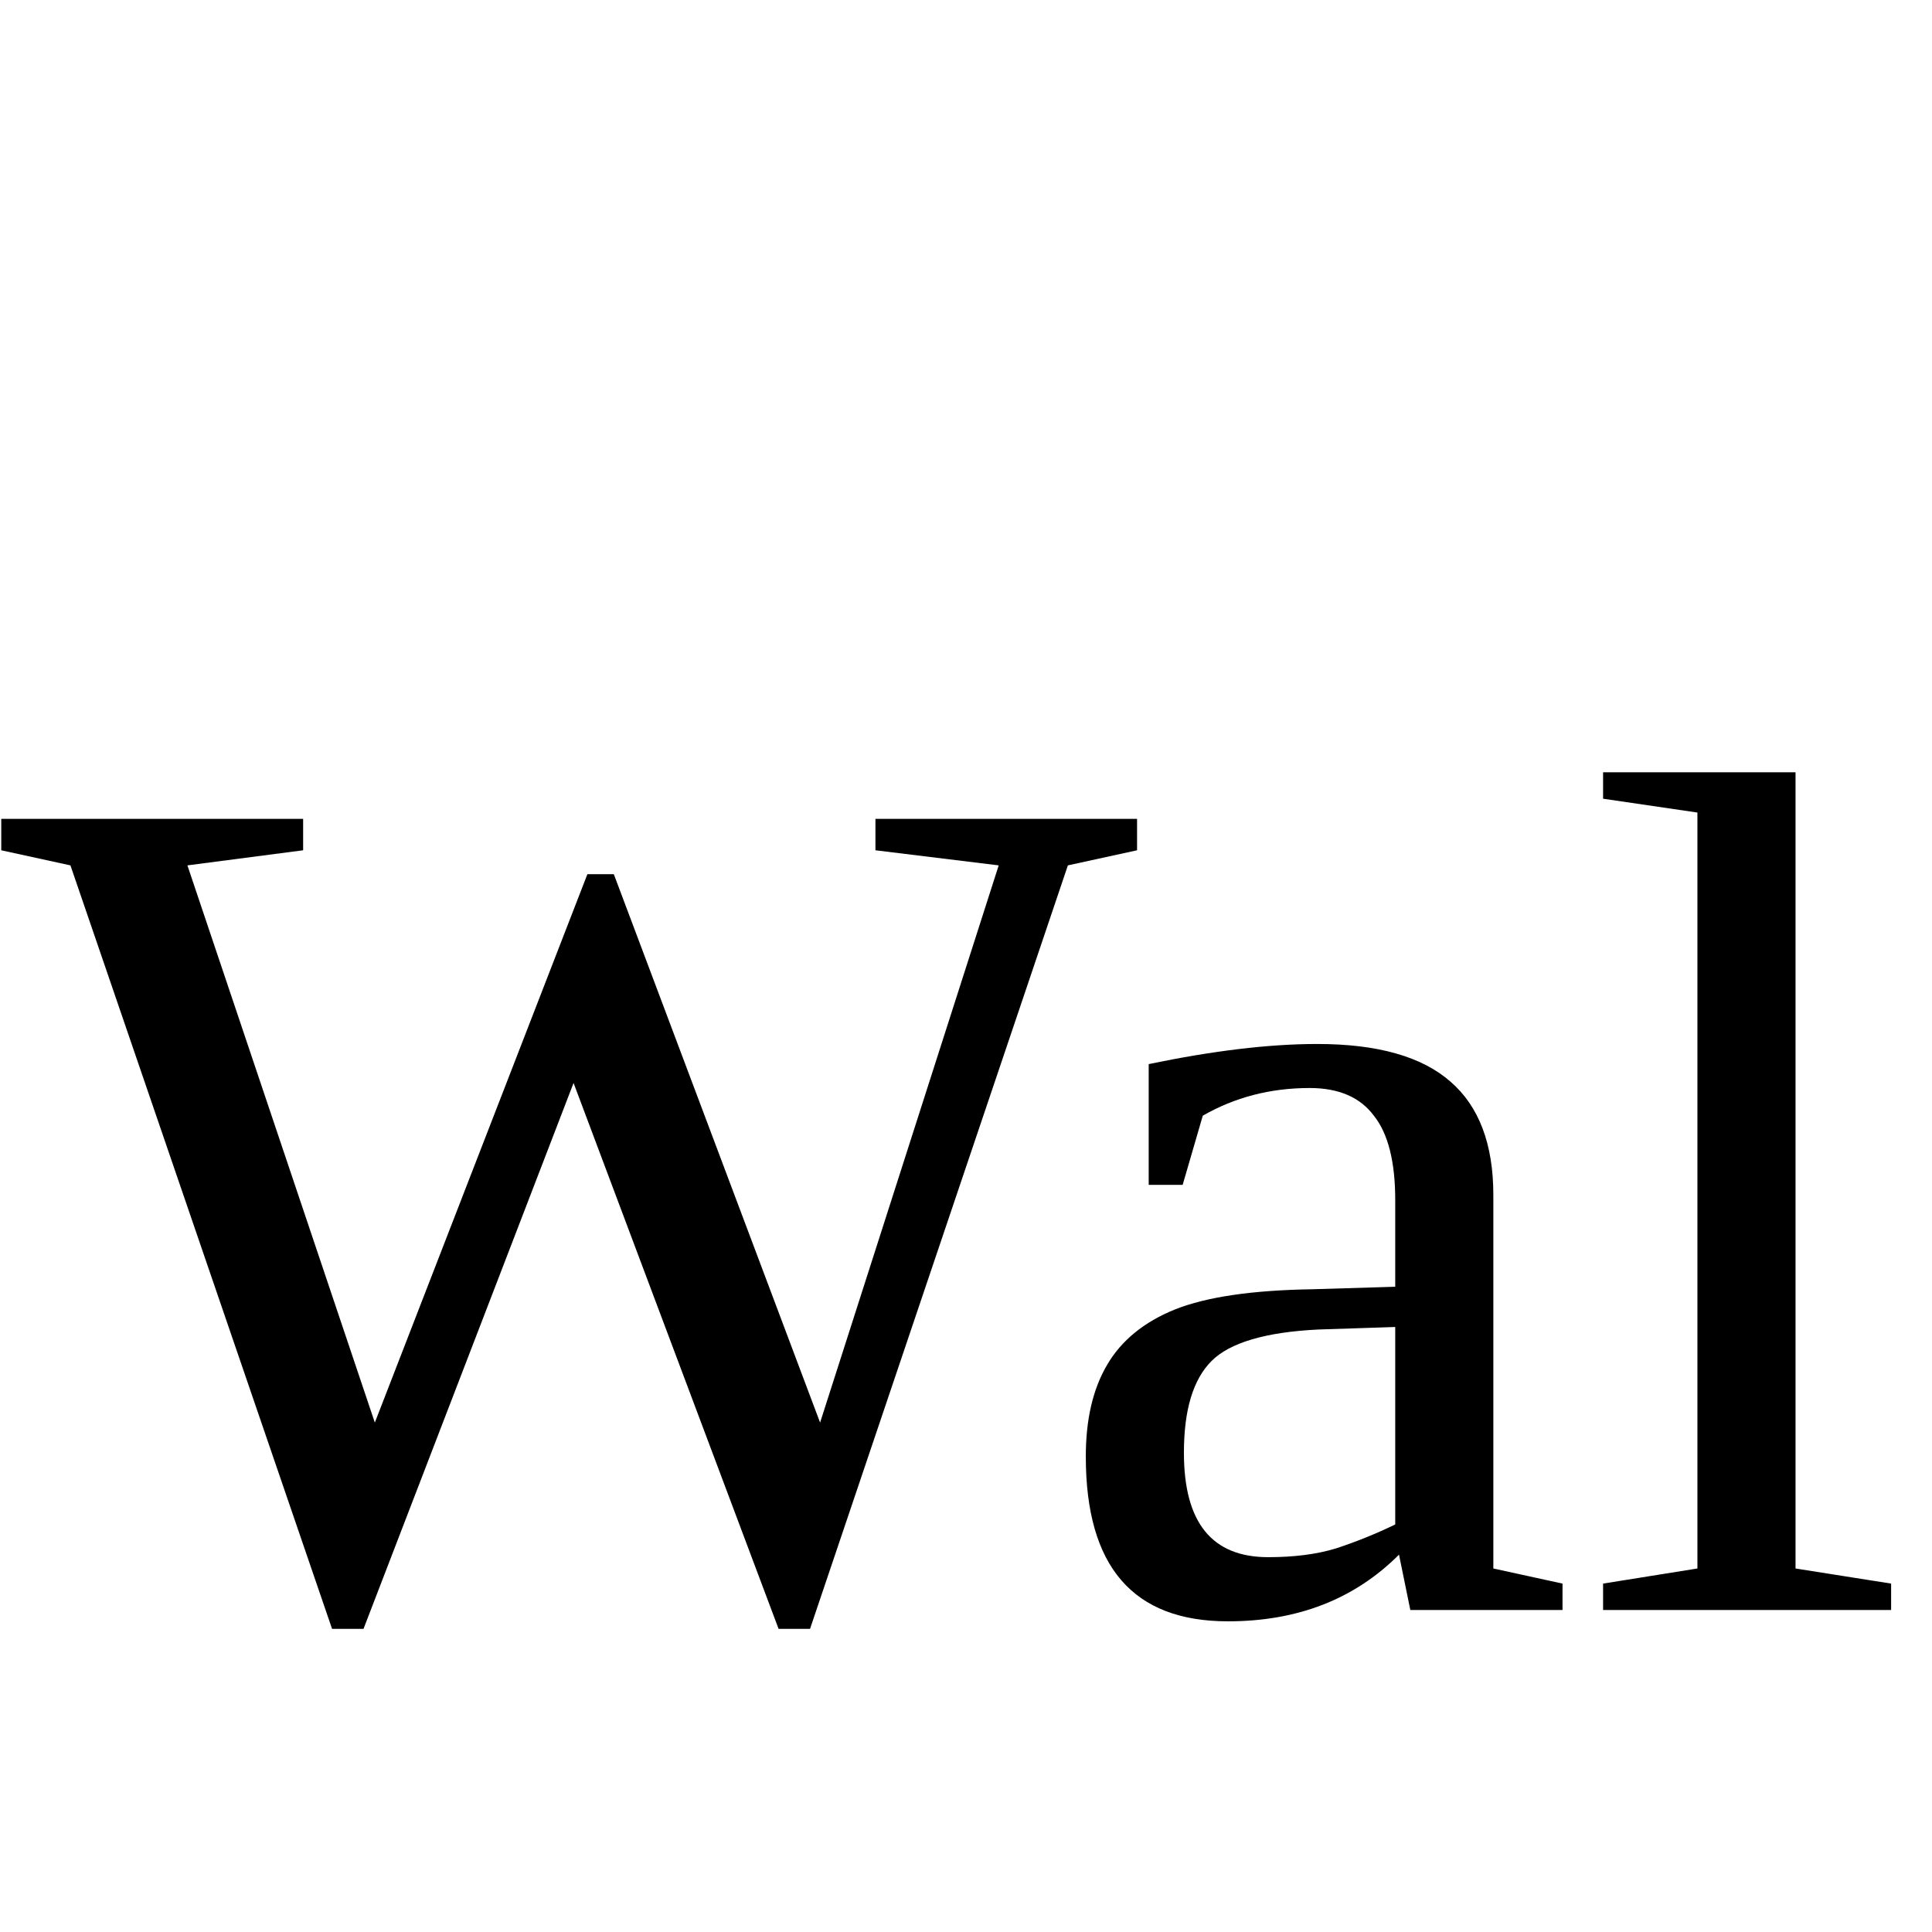
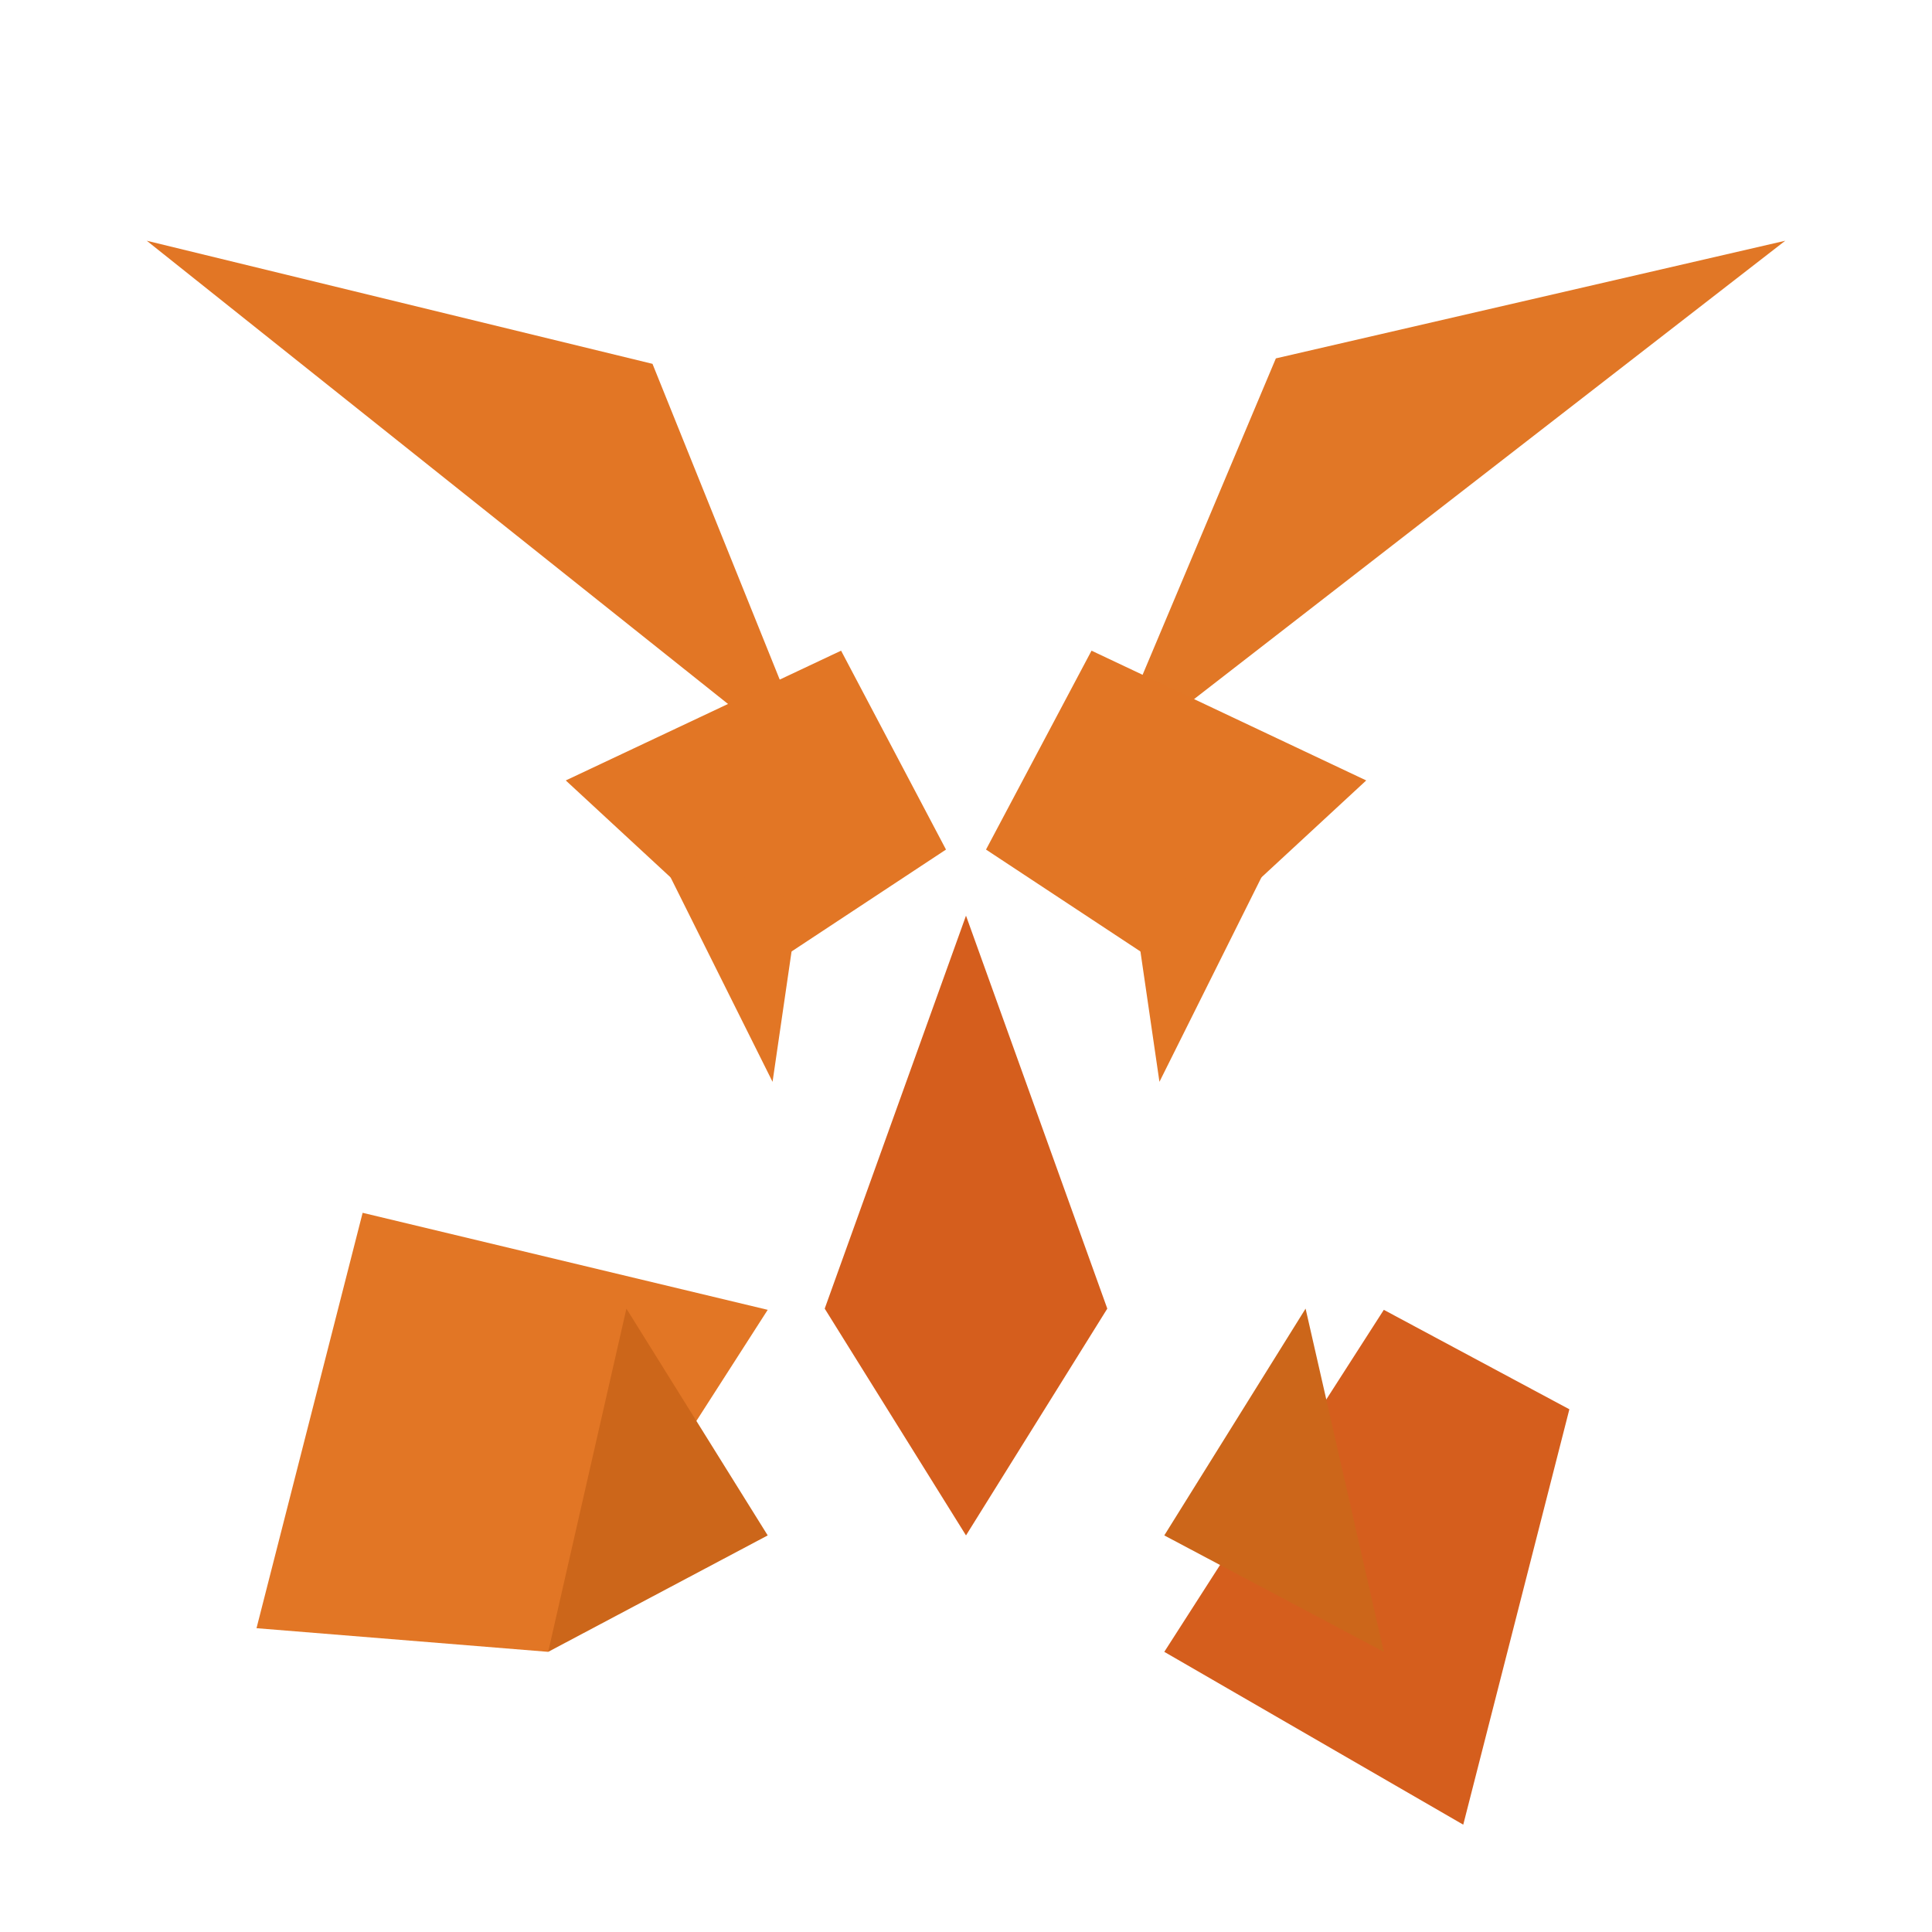
- <svg xmlns="http://www.w3.org/2000/svg" viewBox="0 0 24 24">
-   <text y="20" font-size="15">Wallet</text>
+ <svg xmlns="http://www.w3.org/2000/svg" viewBox="0 0 318.6 318.6">
+   <path fill="#E17726" d="M294.4 39.7L181.8 127l28.6-67.9z" />
+   <path fill="#E27625" d="M24.2 39.7l110.8 88.3-27.4-68z" />
+   <path fill="#D55E1D" d="M228.2 216l-36.2 56.4 49.3 28.5 17.5-68.5z" />
+   <path fill="#E27625" d="M90.4 272.4l36.2-56.4-66.8-16-17.5 68.5z" />
+   <path fill="#E27625" d="M126.6 159.5l-33.3-30.8 45.4-21.4 17.3 32.8z" />
+   <path fill="#E27625" d="M192 159.5l33.3-30.8-45.3-21.4-17.4 32.8z" />
+   <path fill="#D55E1D" d="M136 215.8l23.3-64.8 23.3 64.8-23.3 37.4z" />
+   <path fill="#CC661A" d="M90.4 272.4l36.2-19.2-23.3-37.4-12.9 56.6z" />
+   <path fill="#CC661A" d="M228.2 272.4l-36.2-19.2 23.3-37.4 12.9 56.6z" />
+   <path fill="#E27625" d="M211.7 137.3l-24.8 11.6 4.3 29.5 20.5-41.1z" />
+   <path fill="#E27625" d="M106.9 137.3l24.8 11.6-4.3 29.5-20.5-41.1z" />
</svg>
